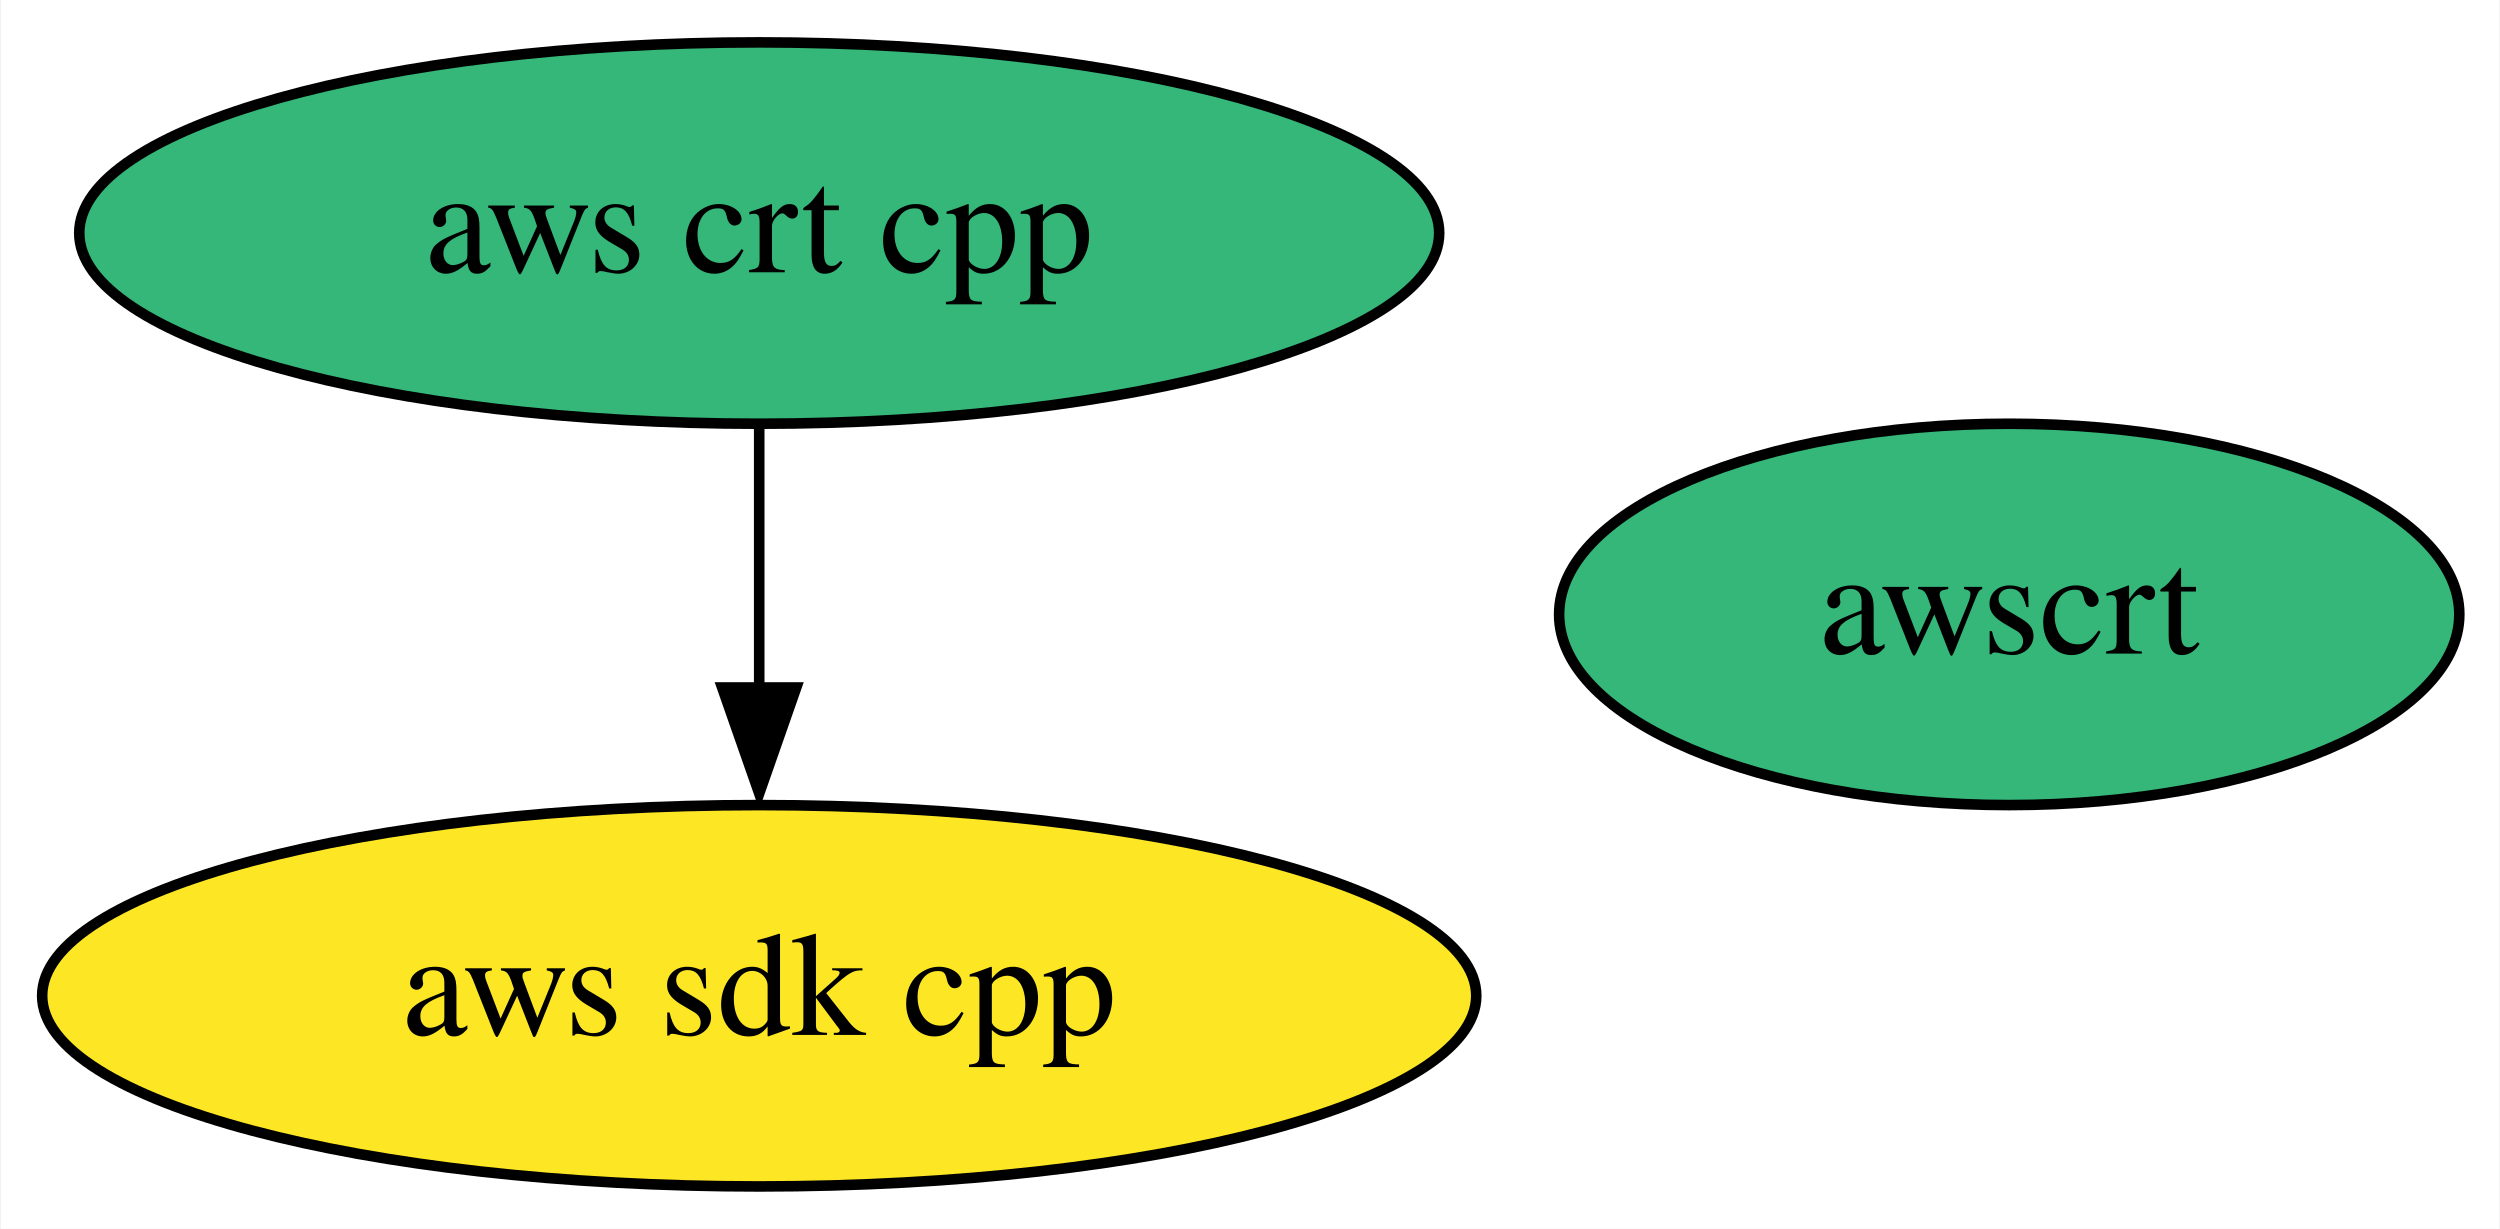
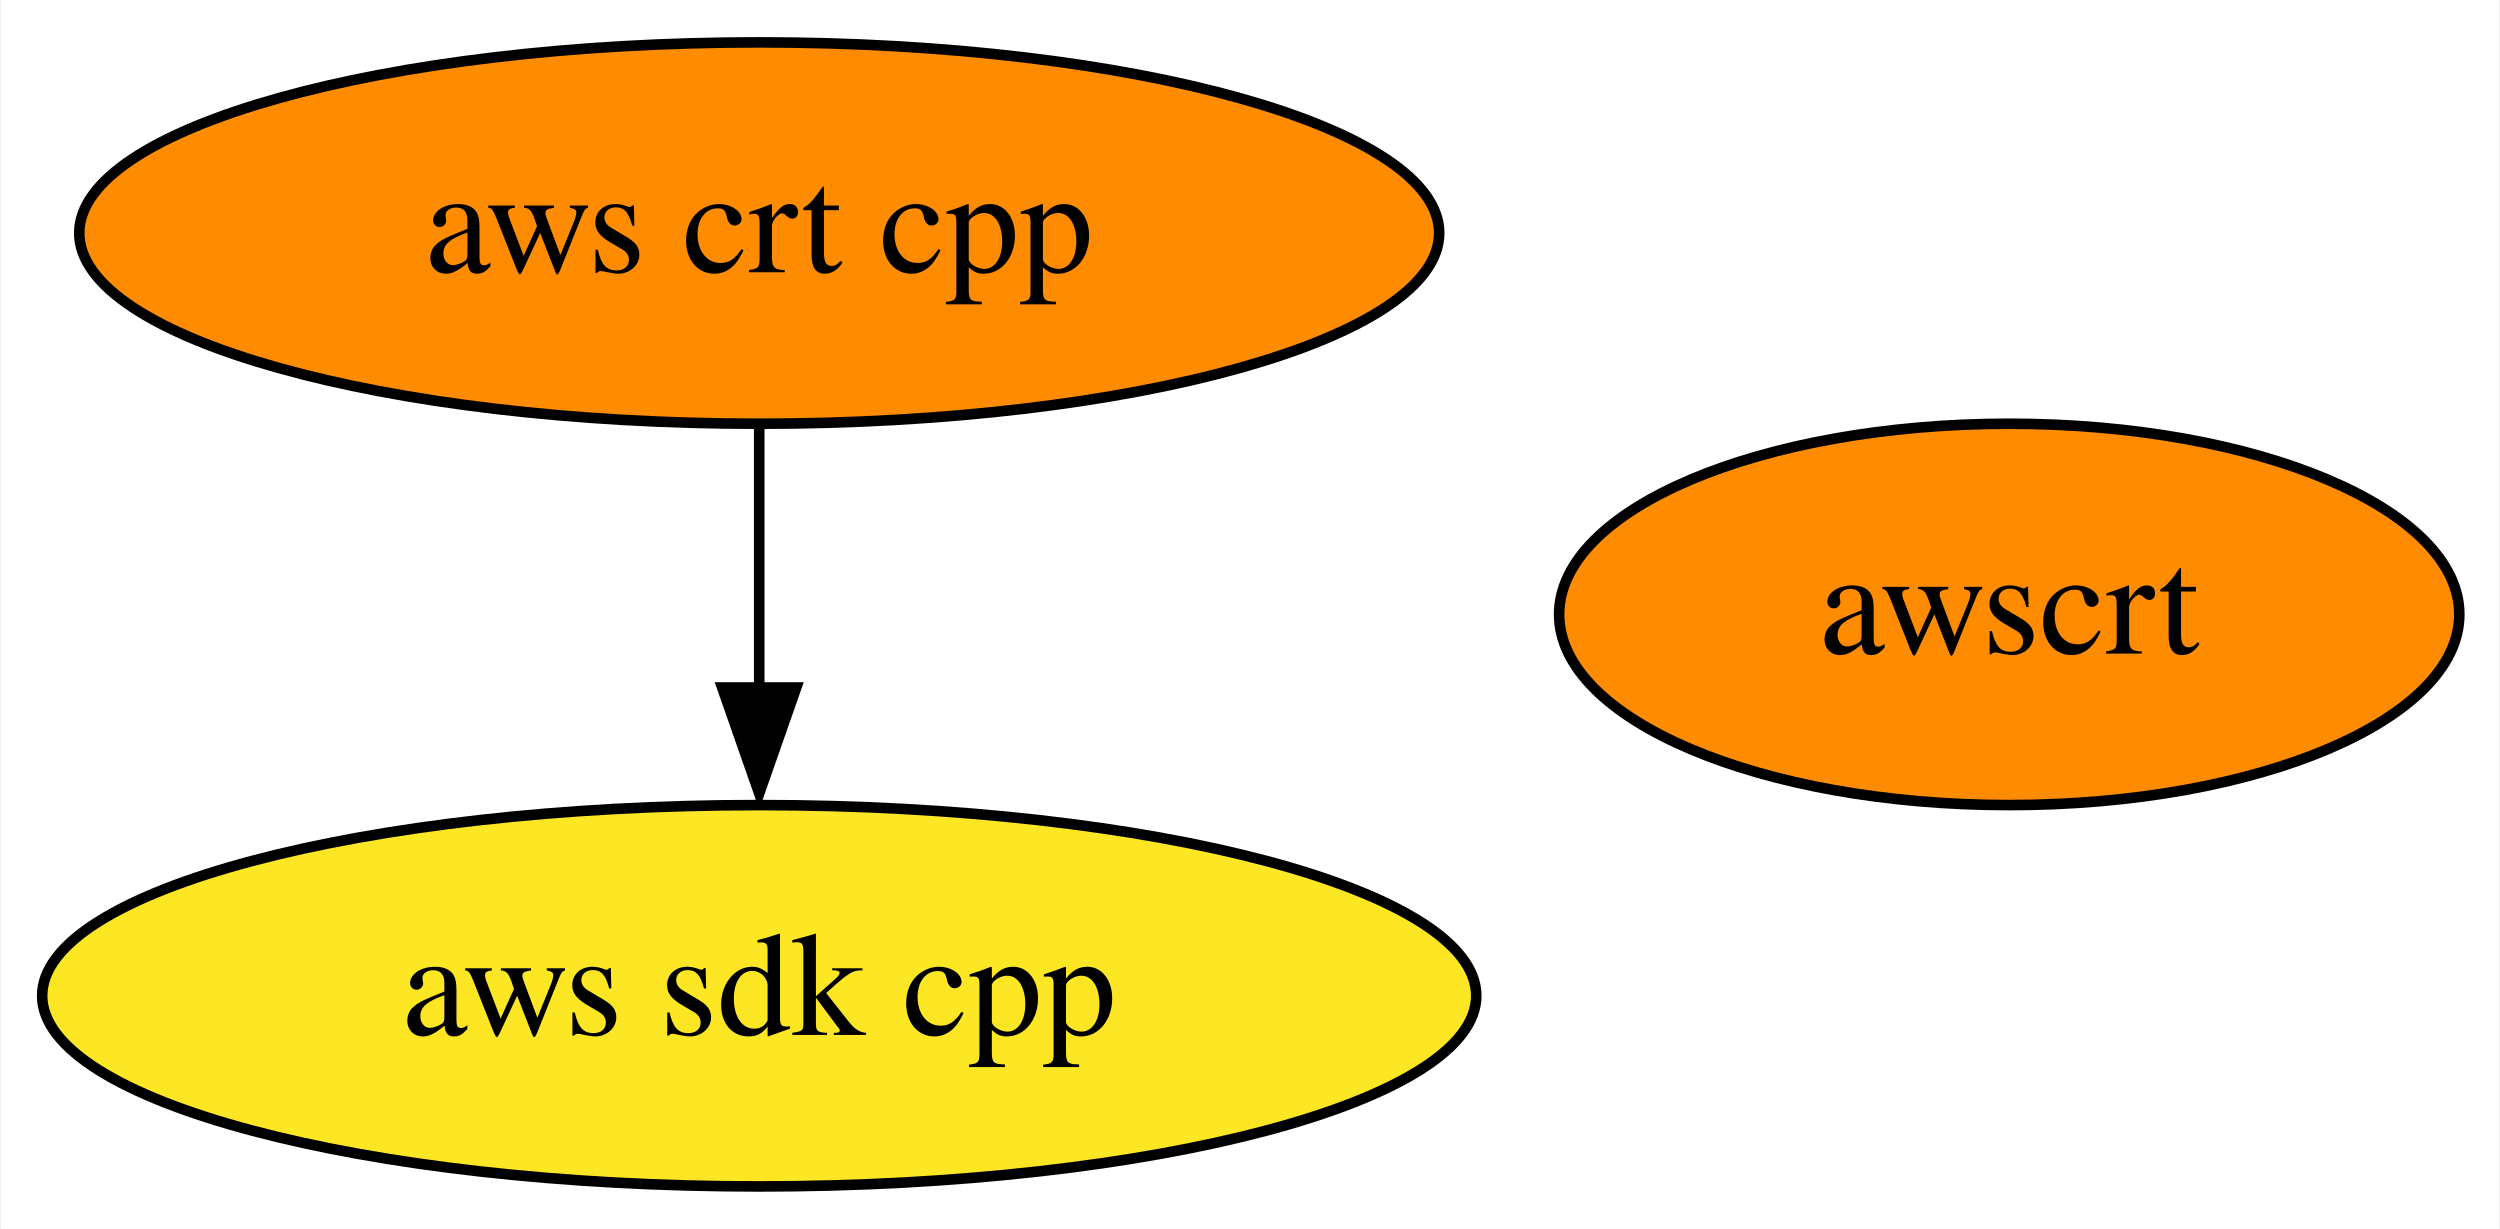
<svg xmlns="http://www.w3.org/2000/svg" xmlns:xlink="http://www.w3.org/1999/xlink" width="236pt" height="116pt" viewBox="0.00 0.00 235.84 116.00">
  <g id="graph0" class="graph" transform="scale(1 1) rotate(0) translate(4 112)">
    <polygon fill="white" stroke="none" points="-4,4 -4,-112 231.84,-112 231.84,4 -4,4" />
    <g id="node1" class="node">
      <g id="a_node1">
        <a xlink:href="https://github.com/conda-forge/aws-sdk-cpp-feedstock" xlink:title="aws sdk cpp">
          <ellipse fill="#fde725" stroke="black" cx="67.59" cy="-18" rx="67.69" ry="18" />
          <text text-anchor="middle" x="67.59" y="-14.3" font-family="Times,serif" font-size="14.00">aws sdk cpp</text>
        </a>
      </g>
    </g>
    <g id="node2" class="node">
      <g id="a_node2">
        <a xlink:href="https://github.com/conda-forge/aws-crt-cpp-feedstock" xlink:title="aws crt cpp">
-           <ellipse fill="#35b779" stroke="black" cx="67.59" cy="-90" rx="64.19" ry="18" />
+           <ellipse fill="#ff8c00" stroke="black" cx="67.59" cy="-90" rx="64.19" ry="18" />
          <text text-anchor="middle" x="67.59" y="-86.3" font-family="Times,serif" font-size="14.00">aws crt cpp</text>
        </a>
      </g>
    </g>
    <g id="edge1" class="edge">
      <path fill="none" stroke="black" d="M67.59,-71.7C67.59,-64.24 67.59,-55.32 67.59,-46.97" />
      <polygon fill="black" stroke="black" points="71.09,-47.1 67.59,-37.1 64.09,-47.1 71.09,-47.1" />
    </g>
    <g id="node3" class="node">
      <g id="a_node3">
        <a xlink:href="https://github.com/conda-forge/awscrt-feedstock" xlink:title="awscrt">
-           <ellipse fill="#35b779" stroke="black" cx="185.59" cy="-54" rx="42.49" ry="18" />
+           <ellipse fill="#ff8c00" stroke="black" cx="185.59" cy="-54" rx="42.49" ry="18" />
          <text text-anchor="middle" x="185.59" y="-50.3" font-family="Times,serif" font-size="14.00">awscrt</text>
        </a>
      </g>
    </g>
  </g>
</svg>
